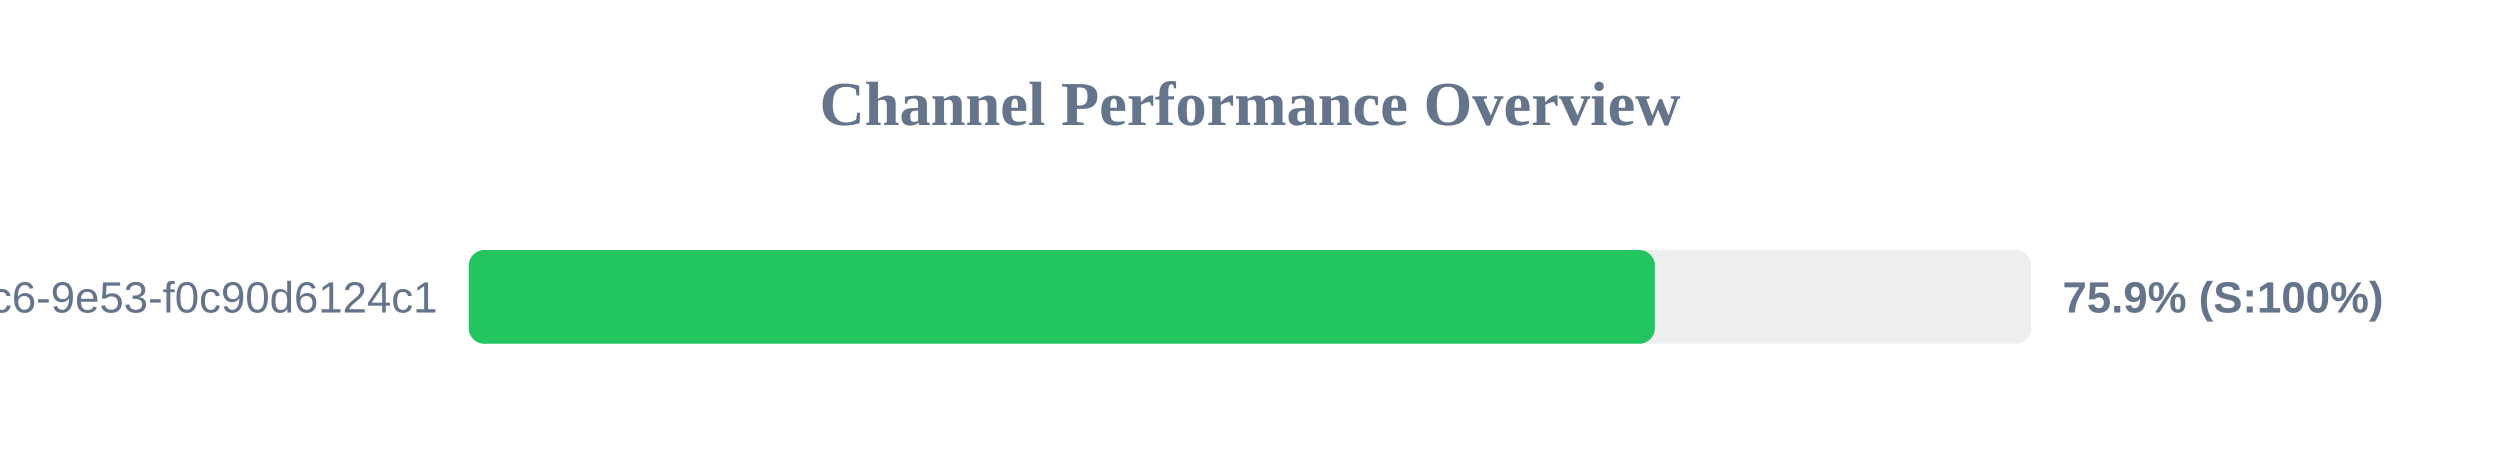
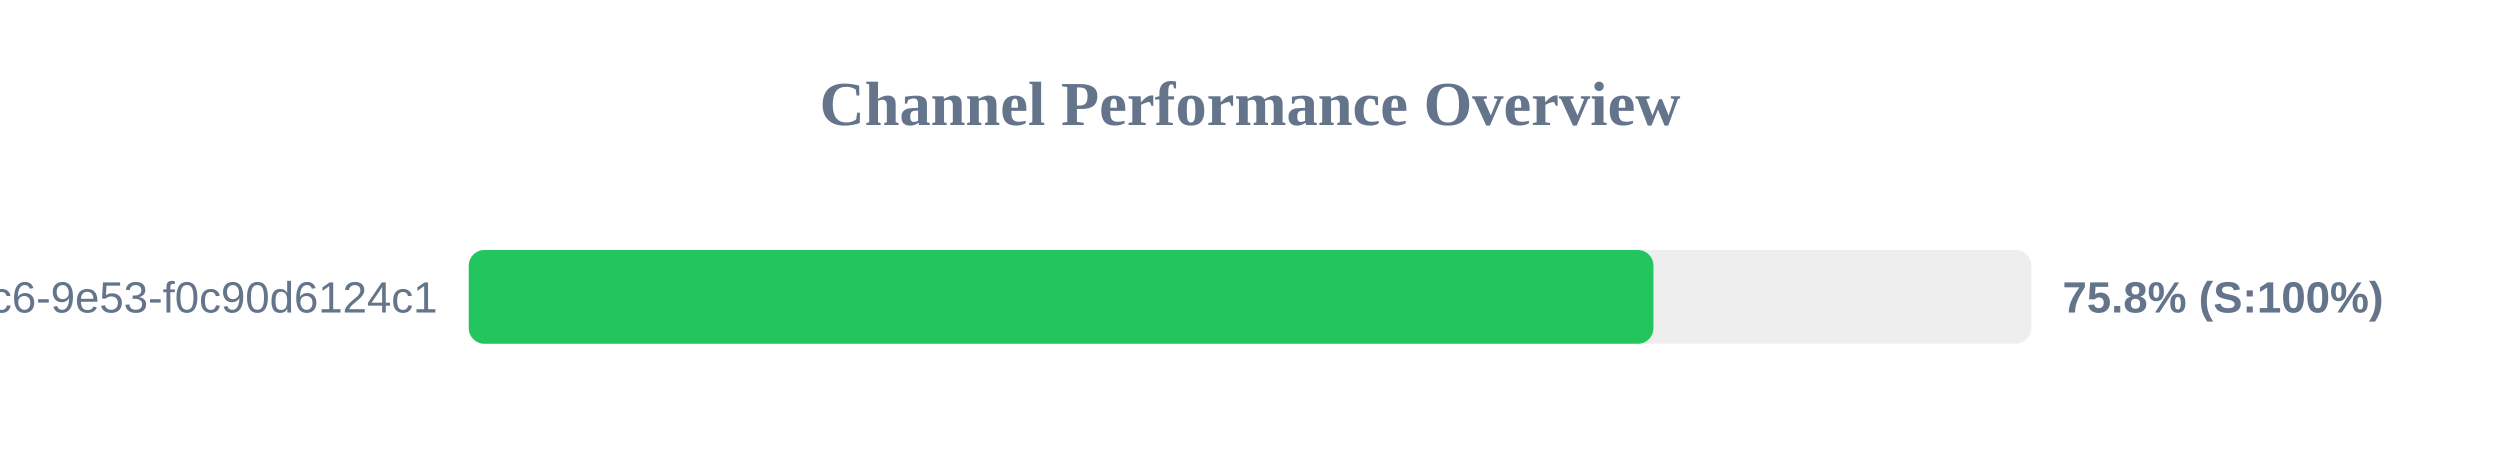
<svg xmlns="http://www.w3.org/2000/svg" width="800" height="150" version="1.1">
  <style>
        .row { font: 14px Arial; fill: #64748b; }
        .score { font: bold 14px Arial; fill: #64748b; }
    </style>
  <text x="400" y="40" text-anchor="middle" font-size="20px" font-weight="bold" fill="#64748b">Channel Performance Overview</text>
  <rect x="150" y="80" width="500" height="30" fill="#eee" rx="5" />
-   <rect x="150" y="80" width="379.55" height="30" fill="#22c55e" rx="5" />
+   <rect x="150" y="80" width="379.1" height="30" fill="#22c55e" rx="5" />
  <text x="140" y="100" text-anchor="end" class="row">?uuid=4685eb2a-5ddb-4dc6-9e53-f0c90d6124c1</text>
-   <text x="660" y="100" text-anchor="start" class="score">75.9% (S:100%)</text>
+   <text x="660" y="100" text-anchor="start" class="score">75.8% (S:100%)</text>
</svg>
